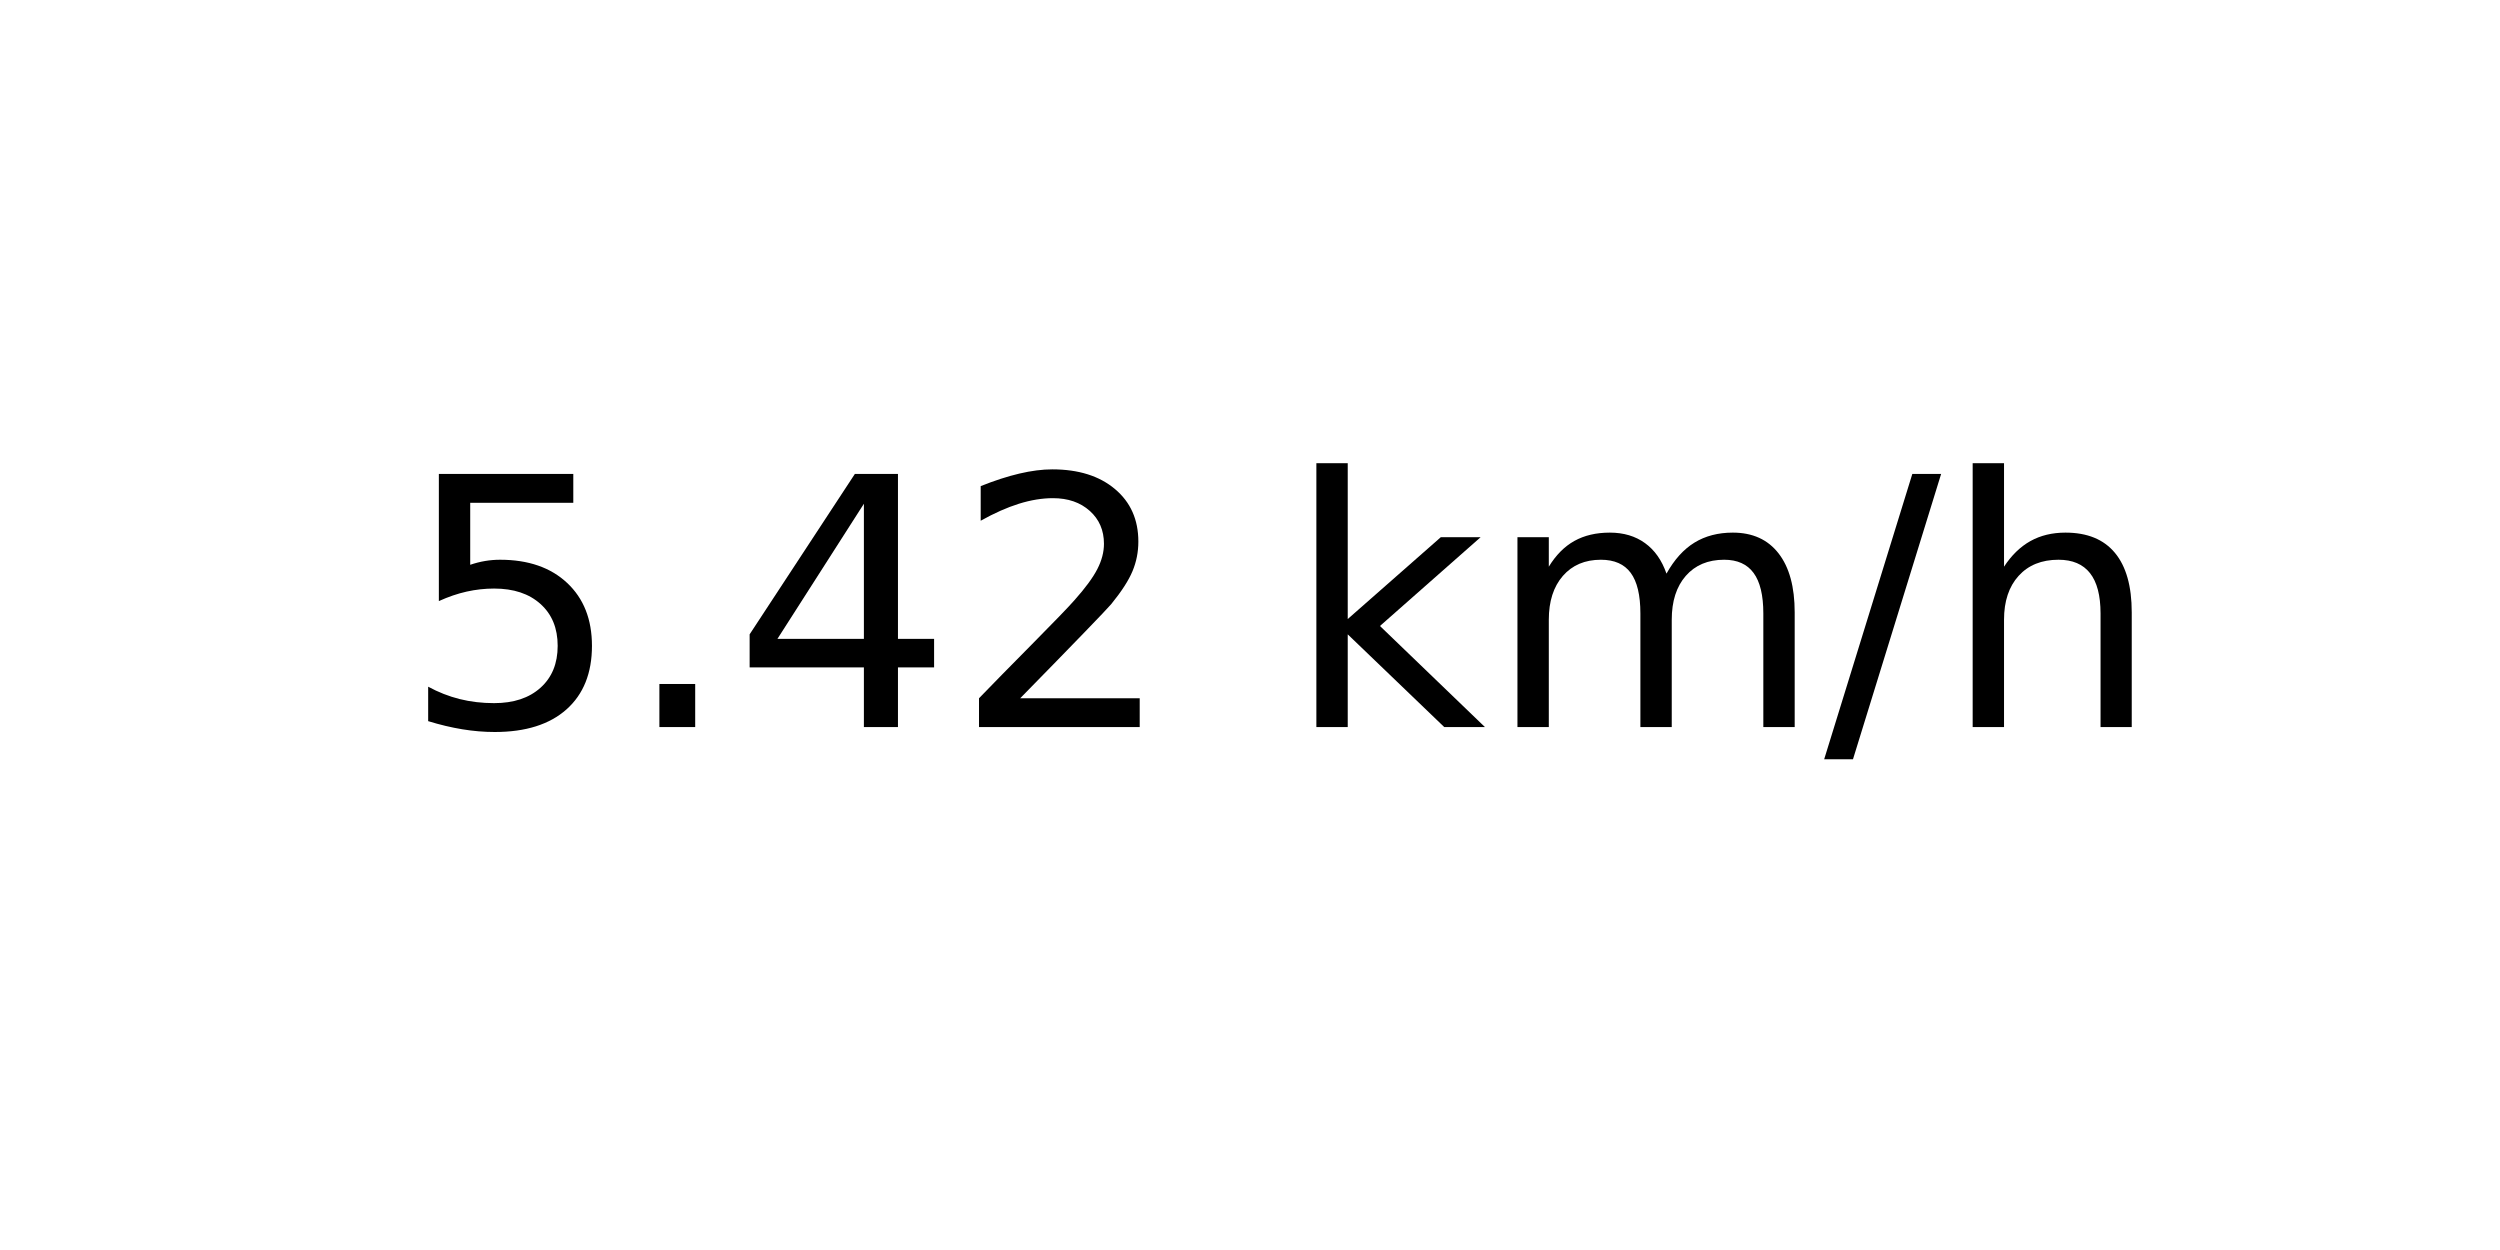
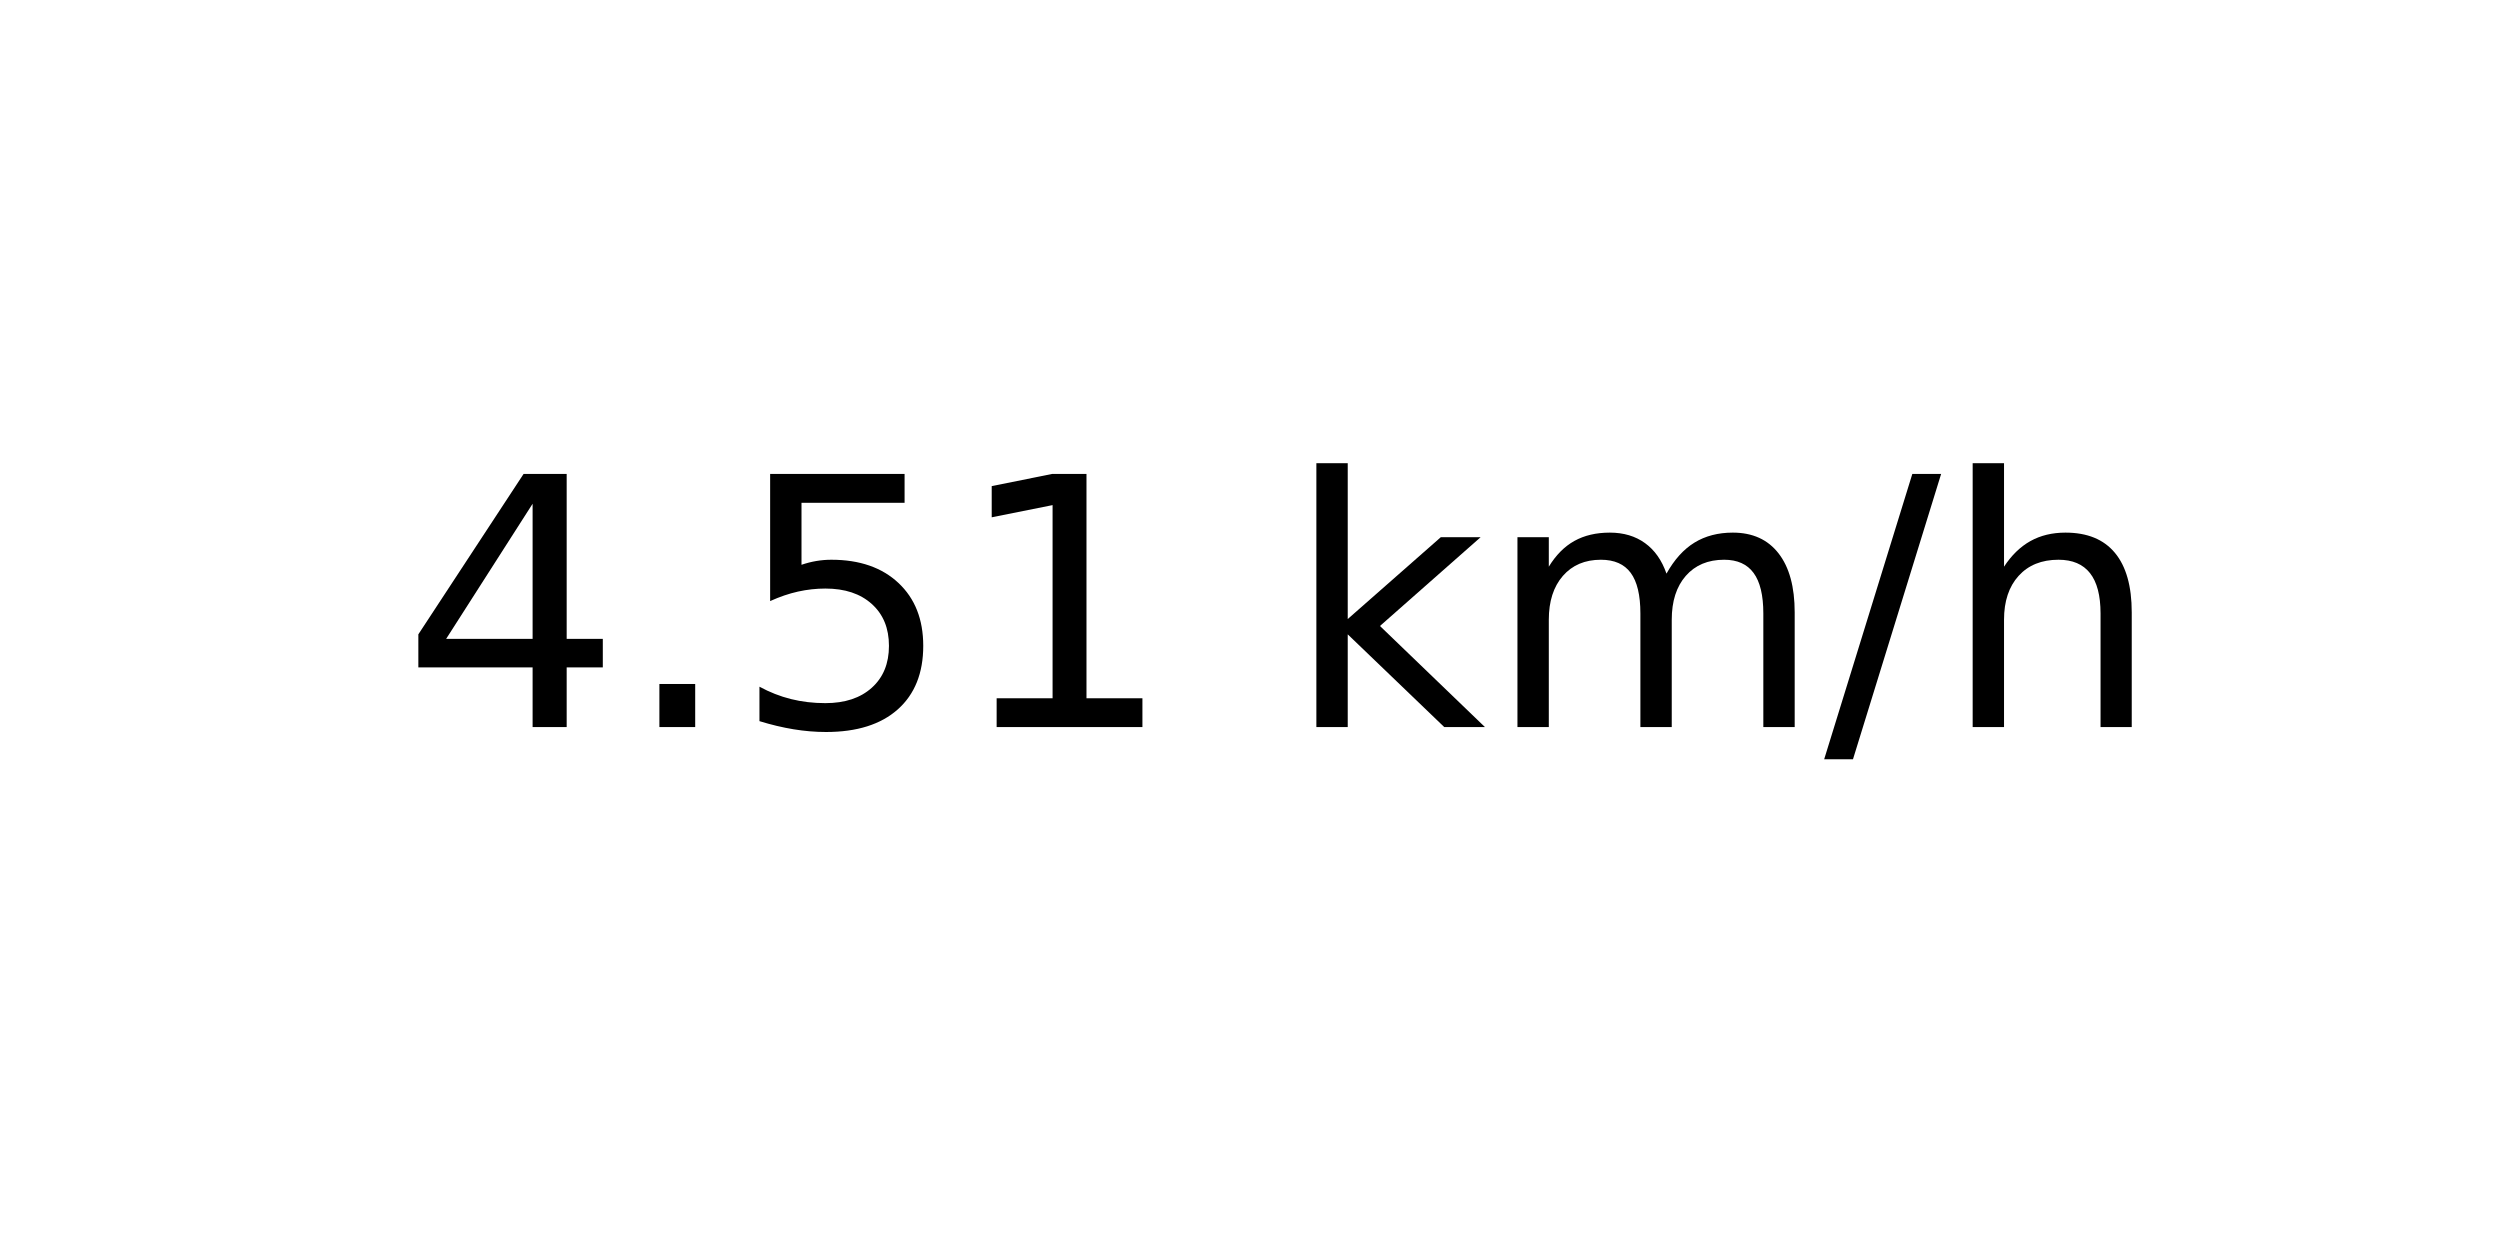
<svg xmlns="http://www.w3.org/2000/svg" xmlns:xlink="http://www.w3.org/1999/xlink" width="72pt" height="36pt" viewBox="0 0 72 36" version="1.1">
  <defs>
    <style type="text/css">*{stroke-linejoin: round; stroke-linecap: butt}</style>
  </defs>
  <g id="figure_1">
    <g id="axes_1">
      <g id="text_1">
        <g transform="translate(11.55937 20.93937) scale(0.1 -0.1)">
          <defs>
+             <path id="DejaVuSans-34" d="M 2419 4116  L 825 1625  L 2419 1625  L 2419 4116  z M 2253 4666  L 3047 4666  L 3047 1625  L 3713 1625  L 3713 1100  L 3047 1100  L 3047 0  L 2419 0  L 2419 1100  L 313 1100  L 313 1709  L 2253 4666  z " transform="scale(0.015625)" />
+             <path id="DejaVuSans-2e" d="M 684 794  L 1344 794  L 1344 0  L 684 0  L 684 794  z " transform="scale(0.015625)" />
            <path id="DejaVuSans-35" d="M 691 4666  L 3169 4666  L 3169 4134  L 1269 4134  L 1269 2991  Q 1406 3038 1543 3061  Q 1681 3084 1819 3084  Q 2600 3084 3056 2656  Q 3513 2228 3513 1497  Q 3513 744 3044 326  Q 2575 -91 1722 -91  Q 1428 -91 1123 -41  Q 819 9 494 109  L 494 744  Q 775 591 1075 516  Q 1375 441 1709 441  Q 2250 441 2565 725  Q 2881 1009 2881 1497  Q 2881 1984 2565 2268  Q 2250 2553 1709 2553  Q 1456 2553 1204 2497  Q 953 2441 691 2322  L 691 4666  z " transform="scale(0.015625)" />
-             <path id="DejaVuSans-2e" d="M 684 794  L 1344 794  L 1344 0  L 684 0  L 684 794  z " transform="scale(0.015625)" />
-             <path id="DejaVuSans-34" d="M 2419 4116  L 825 1625  L 2419 1625  L 2419 4116  z M 2253 4666  L 3047 4666  L 3047 1625  L 3713 1625  L 3713 1100  L 3047 1100  L 3047 0  L 2419 0  L 2419 1100  L 313 1100  L 313 1709  L 2253 4666  z " transform="scale(0.015625)" />
-             <path id="DejaVuSans-32" d="M 1228 531  L 3431 531  L 3431 0  L 469 0  L 469 531  Q 828 903 1448 1529  Q 2069 2156 2228 2338  Q 2531 2678 2651 2914  Q 2772 3150 2772 3378  Q 2772 3750 2511 3984  Q 2250 4219 1831 4219  Q 1534 4219 1204 4116  Q 875 4013 500 3803  L 500 4441  Q 881 4594 1212 4672  Q 1544 4750 1819 4750  Q 2544 4750 2975 4387  Q 3406 4025 3406 3419  Q 3406 3131 3298 2873  Q 3191 2616 2906 2266  Q 2828 2175 2409 1742  Q 1991 1309 1228 531  z " transform="scale(0.015625)" />
+             <path id="DejaVuSans-31" d="M 794 531  L 1825 531  L 1825 4091  L 703 3866  L 703 4441  L 1819 4666  L 2450 4666  L 2450 531  L 3481 531  L 3481 0  L 794 0  L 794 531  z " transform="scale(0.015625)" />
            <path id="DejaVuSans-20" transform="scale(0.015625)" />
            <path id="DejaVuSans-6b" d="M 581 4863  L 1159 4863  L 1159 1991  L 2875 3500  L 3609 3500  L 1753 1863  L 3688 0  L 2938 0  L 1159 1709  L 1159 0  L 581 0  L 581 4863  z " transform="scale(0.015625)" />
            <path id="DejaVuSans-6d" d="M 3328 2828  Q 3544 3216 3844 3400  Q 4144 3584 4550 3584  Q 5097 3584 5394 3201  Q 5691 2819 5691 2113  L 5691 0  L 5113 0  L 5113 2094  Q 5113 2597 4934 2840  Q 4756 3084 4391 3084  Q 3944 3084 3684 2787  Q 3425 2491 3425 1978  L 3425 0  L 2847 0  L 2847 2094  Q 2847 2600 2669 2842  Q 2491 3084 2119 3084  Q 1678 3084 1418 2786  Q 1159 2488 1159 1978  L 1159 0  L 581 0  L 581 3500  L 1159 3500  L 1159 2956  Q 1356 3278 1631 3431  Q 1906 3584 2284 3584  Q 2666 3584 2933 3390  Q 3200 3197 3328 2828  z " transform="scale(0.015625)" />
            <path id="DejaVuSans-2f" d="M 1625 4666  L 2156 4666  L 531 -594  L 0 -594  L 1625 4666  z " transform="scale(0.015625)" />
            <path id="DejaVuSans-68" d="M 3513 2113  L 3513 0  L 2938 0  L 2938 2094  Q 2938 2591 2744 2837  Q 2550 3084 2163 3084  Q 1697 3084 1428 2787  Q 1159 2491 1159 1978  L 1159 0  L 581 0  L 581 4863  L 1159 4863  L 1159 2956  Q 1366 3272 1645 3428  Q 1925 3584 2291 3584  Q 2894 3584 3203 3211  Q 3513 2838 3513 2113  z " transform="scale(0.015625)" />
          </defs>
-           <use xlink:href="#DejaVuSans-35" />
+           <use xlink:href="#DejaVuSans-34" />
          <use xlink:href="#DejaVuSans-2e" x="63.623" />
-           <use xlink:href="#DejaVuSans-34" x="95.41" />
-           <use xlink:href="#DejaVuSans-32" x="159.033" />
+           <use xlink:href="#DejaVuSans-35" x="95.41" />
+           <use xlink:href="#DejaVuSans-31" x="159.033" />
          <use xlink:href="#DejaVuSans-20" x="222.656" />
          <use xlink:href="#DejaVuSans-6b" x="254.443" />
          <use xlink:href="#DejaVuSans-6d" x="312.354" />
          <use xlink:href="#DejaVuSans-2f" x="409.766" />
          <use xlink:href="#DejaVuSans-68" x="443.457" />
        </g>
      </g>
    </g>
  </g>
</svg>
